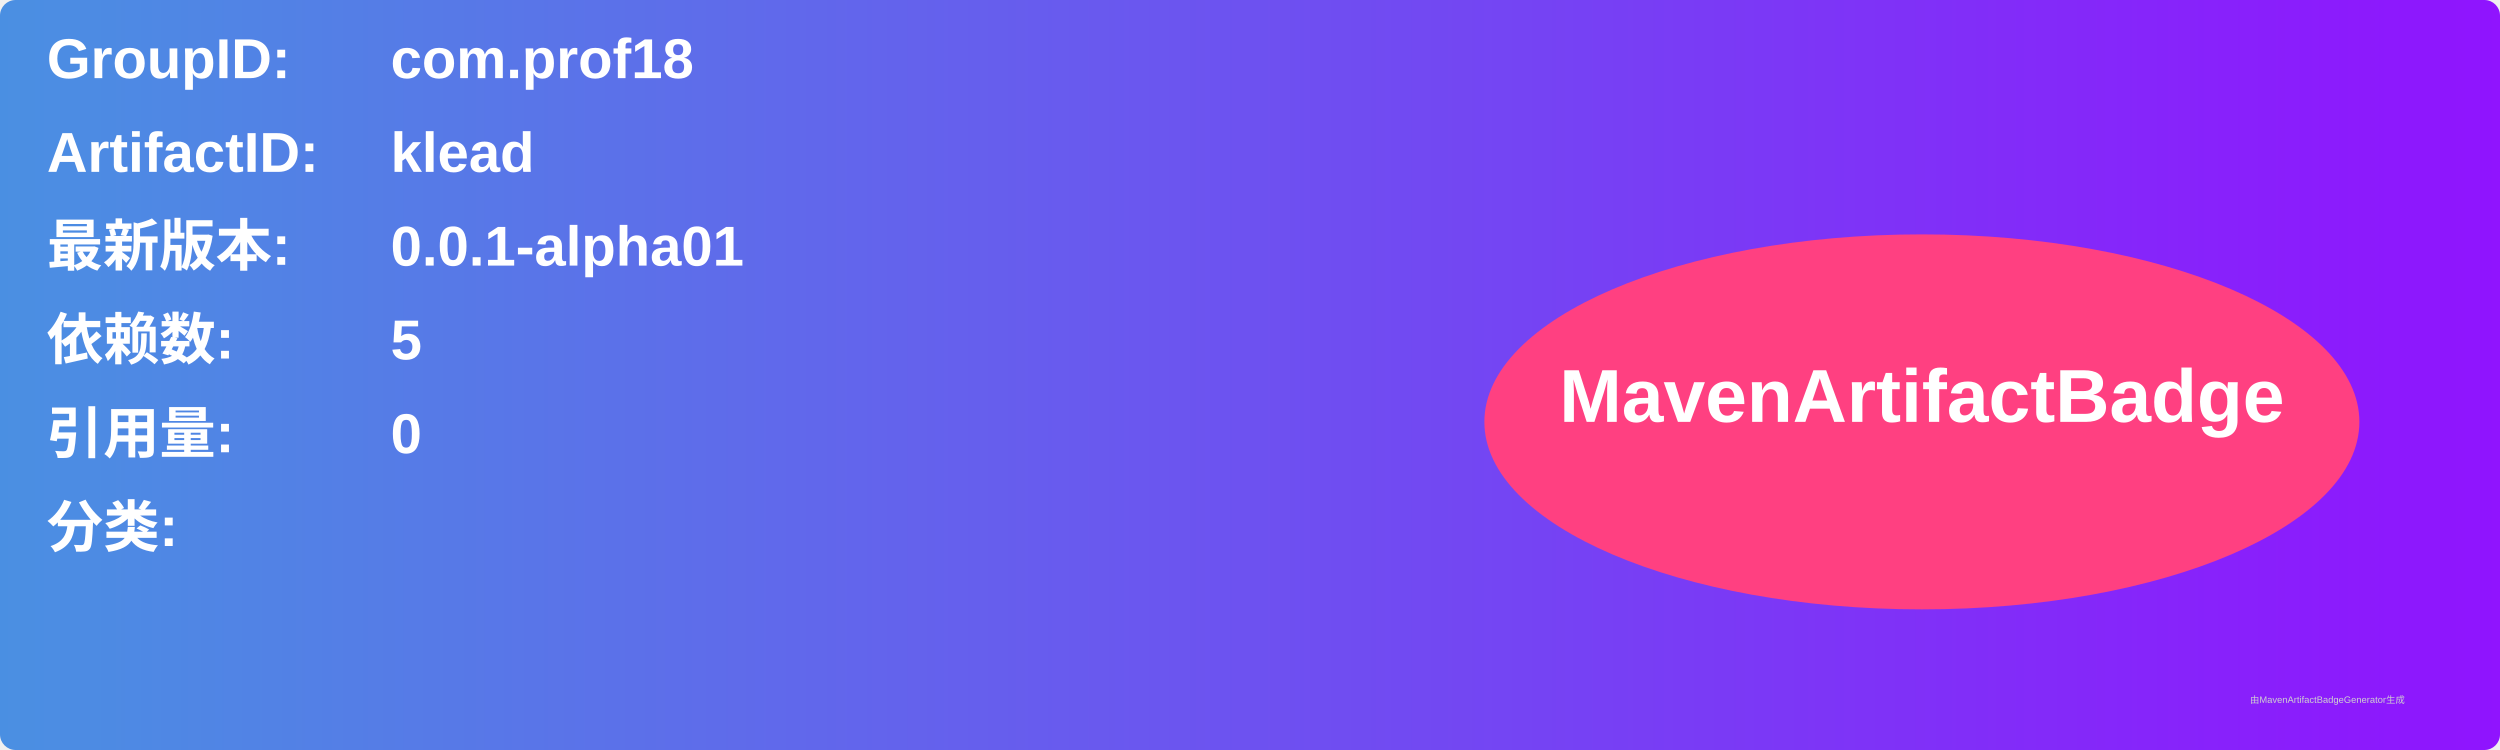
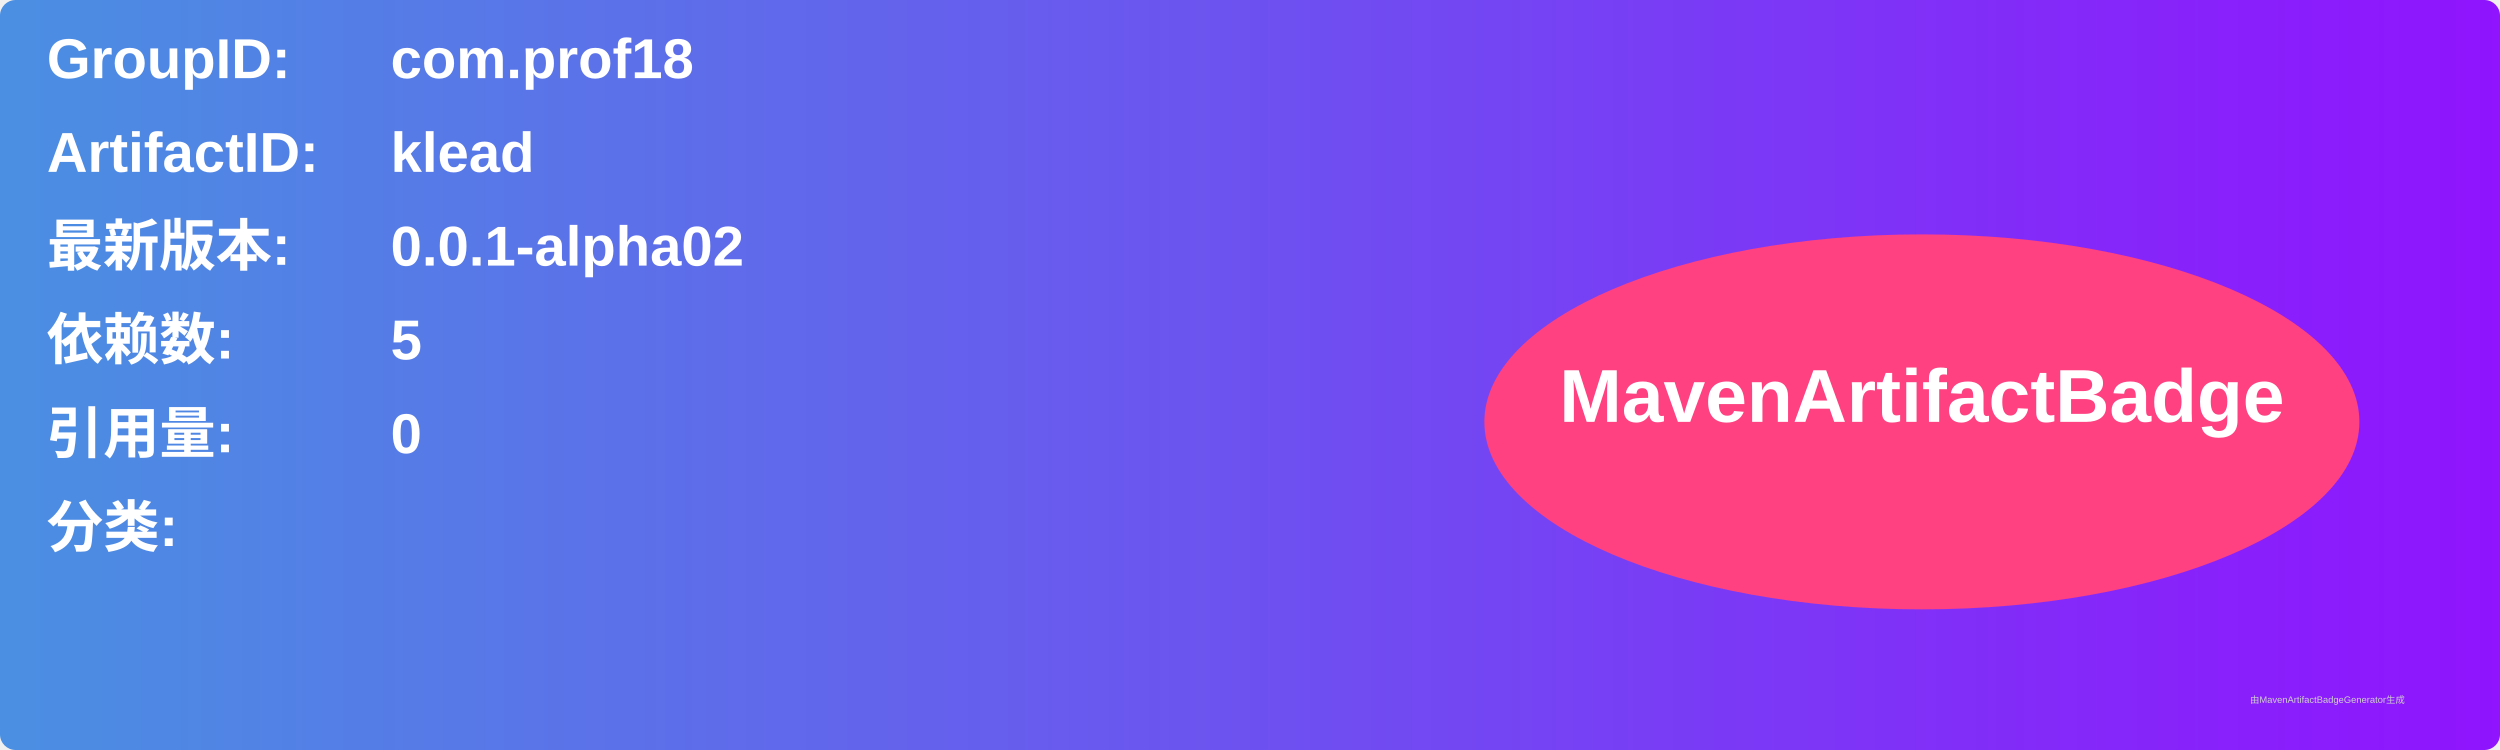
<svg xmlns="http://www.w3.org/2000/svg" width="800" height="240" viewBox="0 0 800 240">
  <linearGradient id="grad" x1="0%" y1="0%" x2="100%" y2="0%">
    <stop offset="0%" stop-color="#4a90e2" />
    <stop offset="100%" stop-color="#9013fe" />
  </linearGradient>
  <rect width="100%" height="100%" rx="5" ry="5" fill="url(#grad)" />
  <g transform="translate(15, 15)">
    <text x="0" y="10" font-family="Arial" font-size="18" fill="white" font-weight="bold" width="260">GroupID:</text>
    <text x="110" y="10" font-family="Arial" font-size="18" fill="white" font-weight="bold" width="460">com.prof18</text>
    <text x="0" y="40" font-family="Arial" font-size="18" fill="white" font-weight="bold" width="260">ArtifactID:</text>
    <text x="110" y="40" font-family="Arial" font-size="18" fill="white" font-weight="bold" width="460">klead</text>
    <text x="0" y="70" font-family="Arial" font-size="18" fill="white" font-weight="bold">最新版本:</text>
    <text x="110" y="70" font-family="Arial" font-size="18" fill="white" font-weight="bold">
-       <tspan font-weight="bold">0.0.1-alpha01</tspan>
+       <tspan font-weight="bold">0.0.1-alpha02</tspan>
    </text>
    <text x="0" y="100" font-family="Arial" font-size="18" fill="white" font-weight="bold">依赖数: </text>
    <text x="110" y="100" font-family="Arial" font-size="18" fill="white">
      <tspan font-weight="bold">5</tspan>
    </text>
    <text x="0" y="130" font-family="Arial" font-size="18" fill="white" font-weight="bold">引用量: </text>
    <text x="110" y="130" font-family="Arial" font-size="18" fill="white">
      <tspan font-weight="bold">0</tspan>
    </text>
    <text x="0" y="160" font-family="Arial" font-size="18" fill="white" font-weight="bold">分类:</text>
    <text x="10" y="190" font-family="Arial" font-size="10" fill="white">
      <tspan font-weight="bold" />
    </text>
    <ellipse cx="600" cy="120" rx="140" ry="60" fill="#ff4081" />
    <text x="600" y="120" text-anchor="middle" font-family="Arial" font-size="24" fill="white" font-weight="bold">MavenArtifactBadge</text>
  </g>
  <text x="720" y="225" font-family="Arial" font-size="3" fill="#d0d0d0">由MavenArtifactBadgeGenerator生成</text>
</svg>
